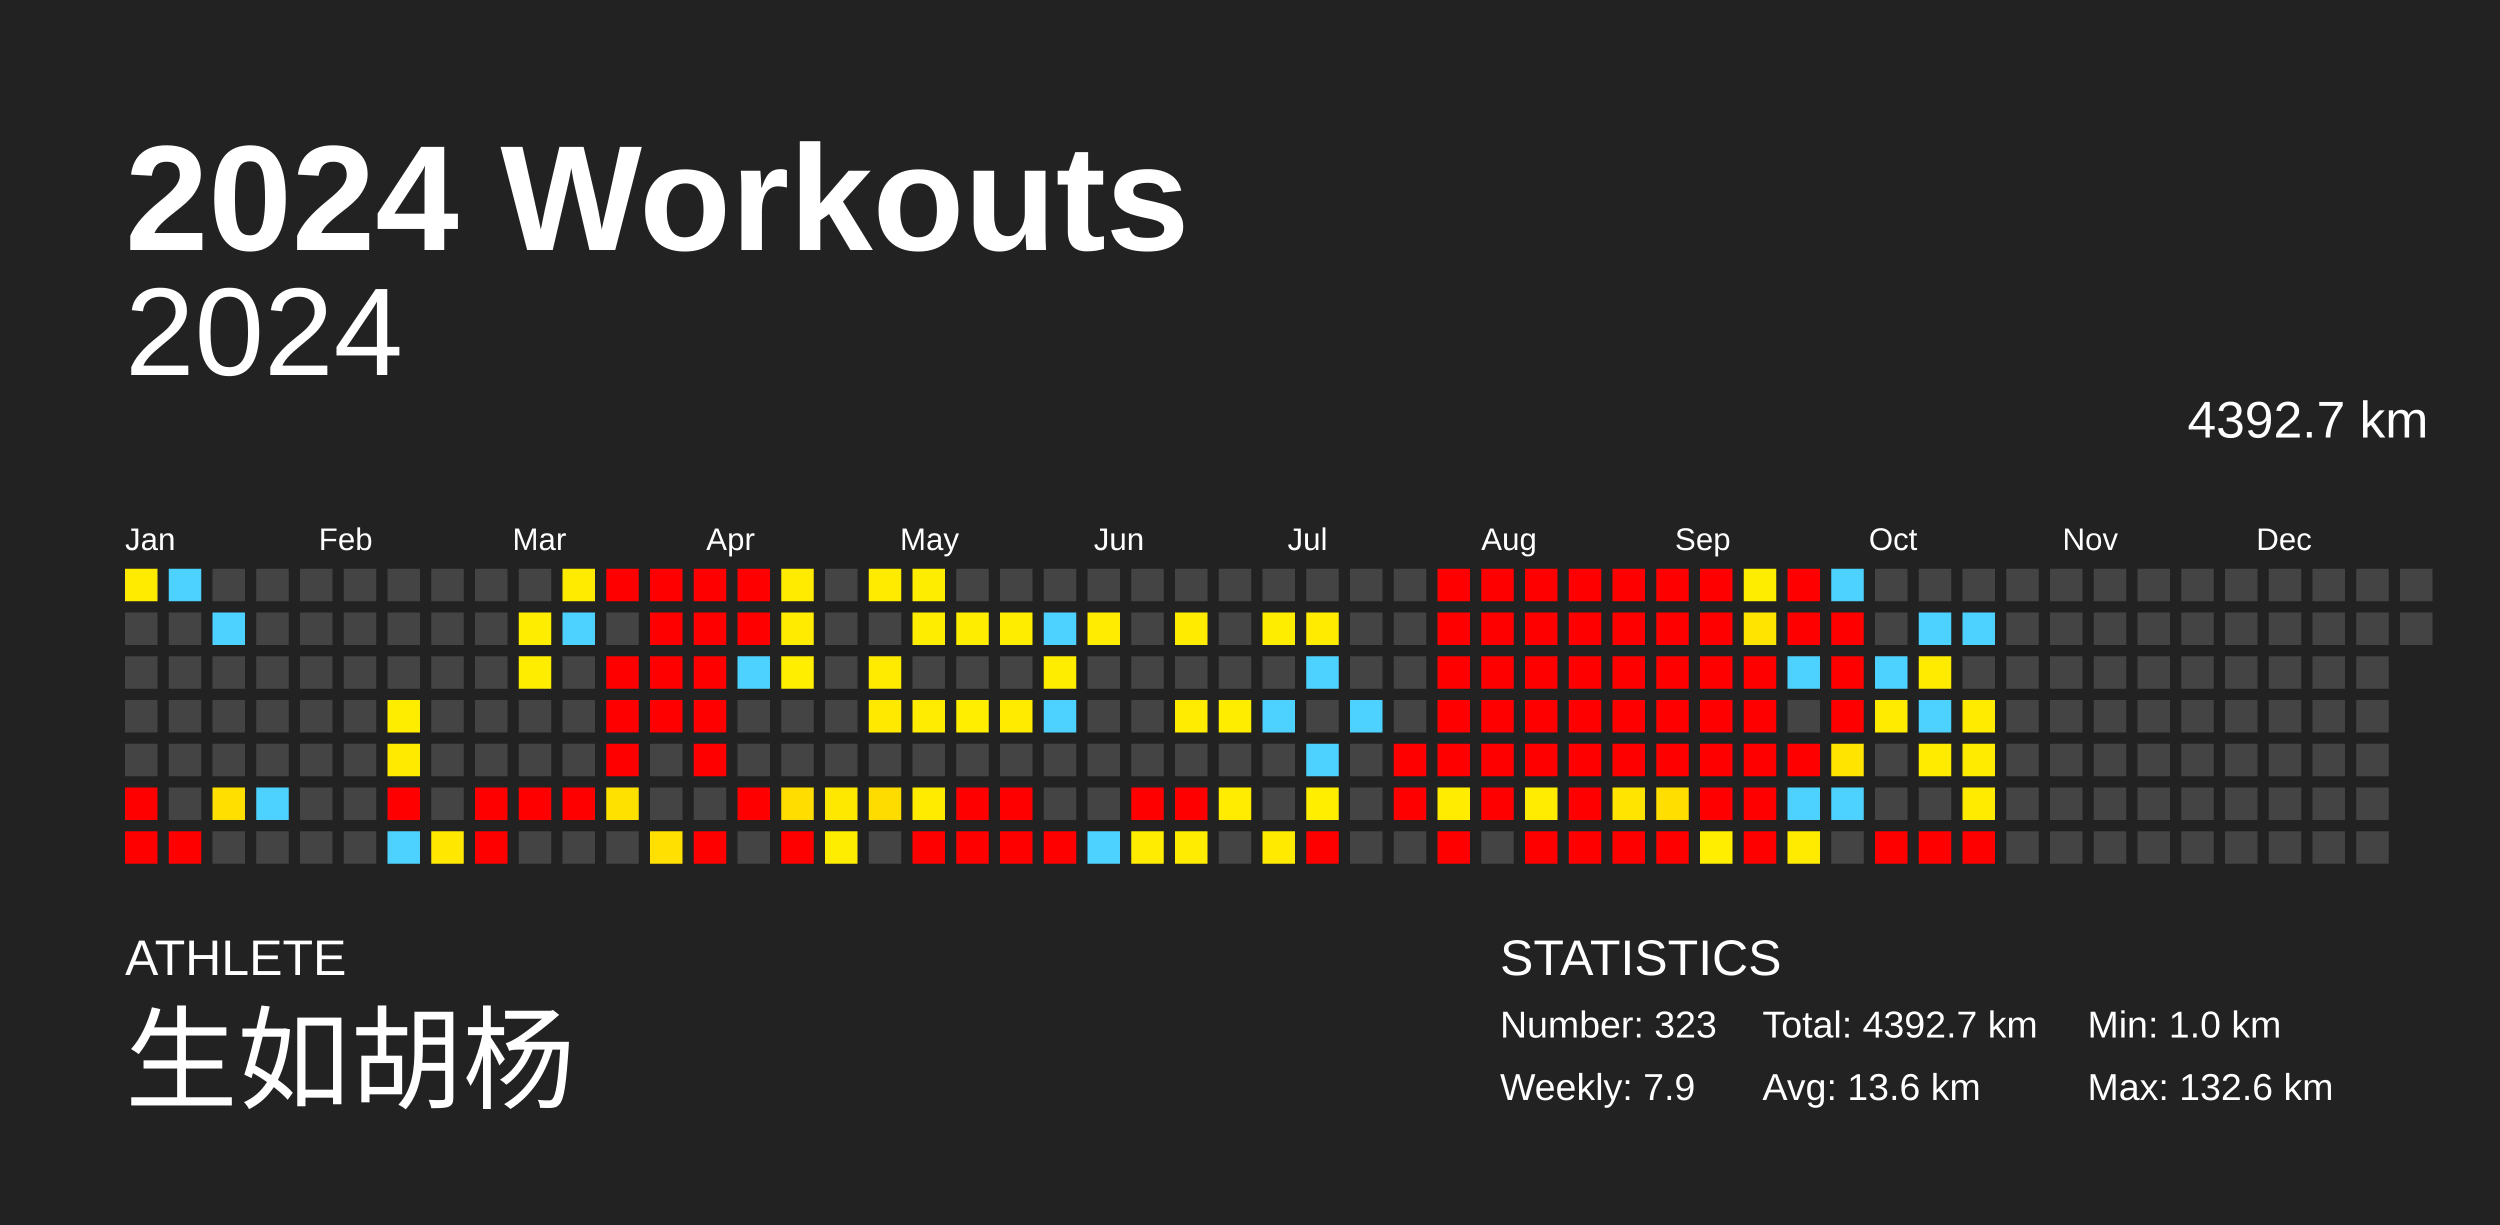
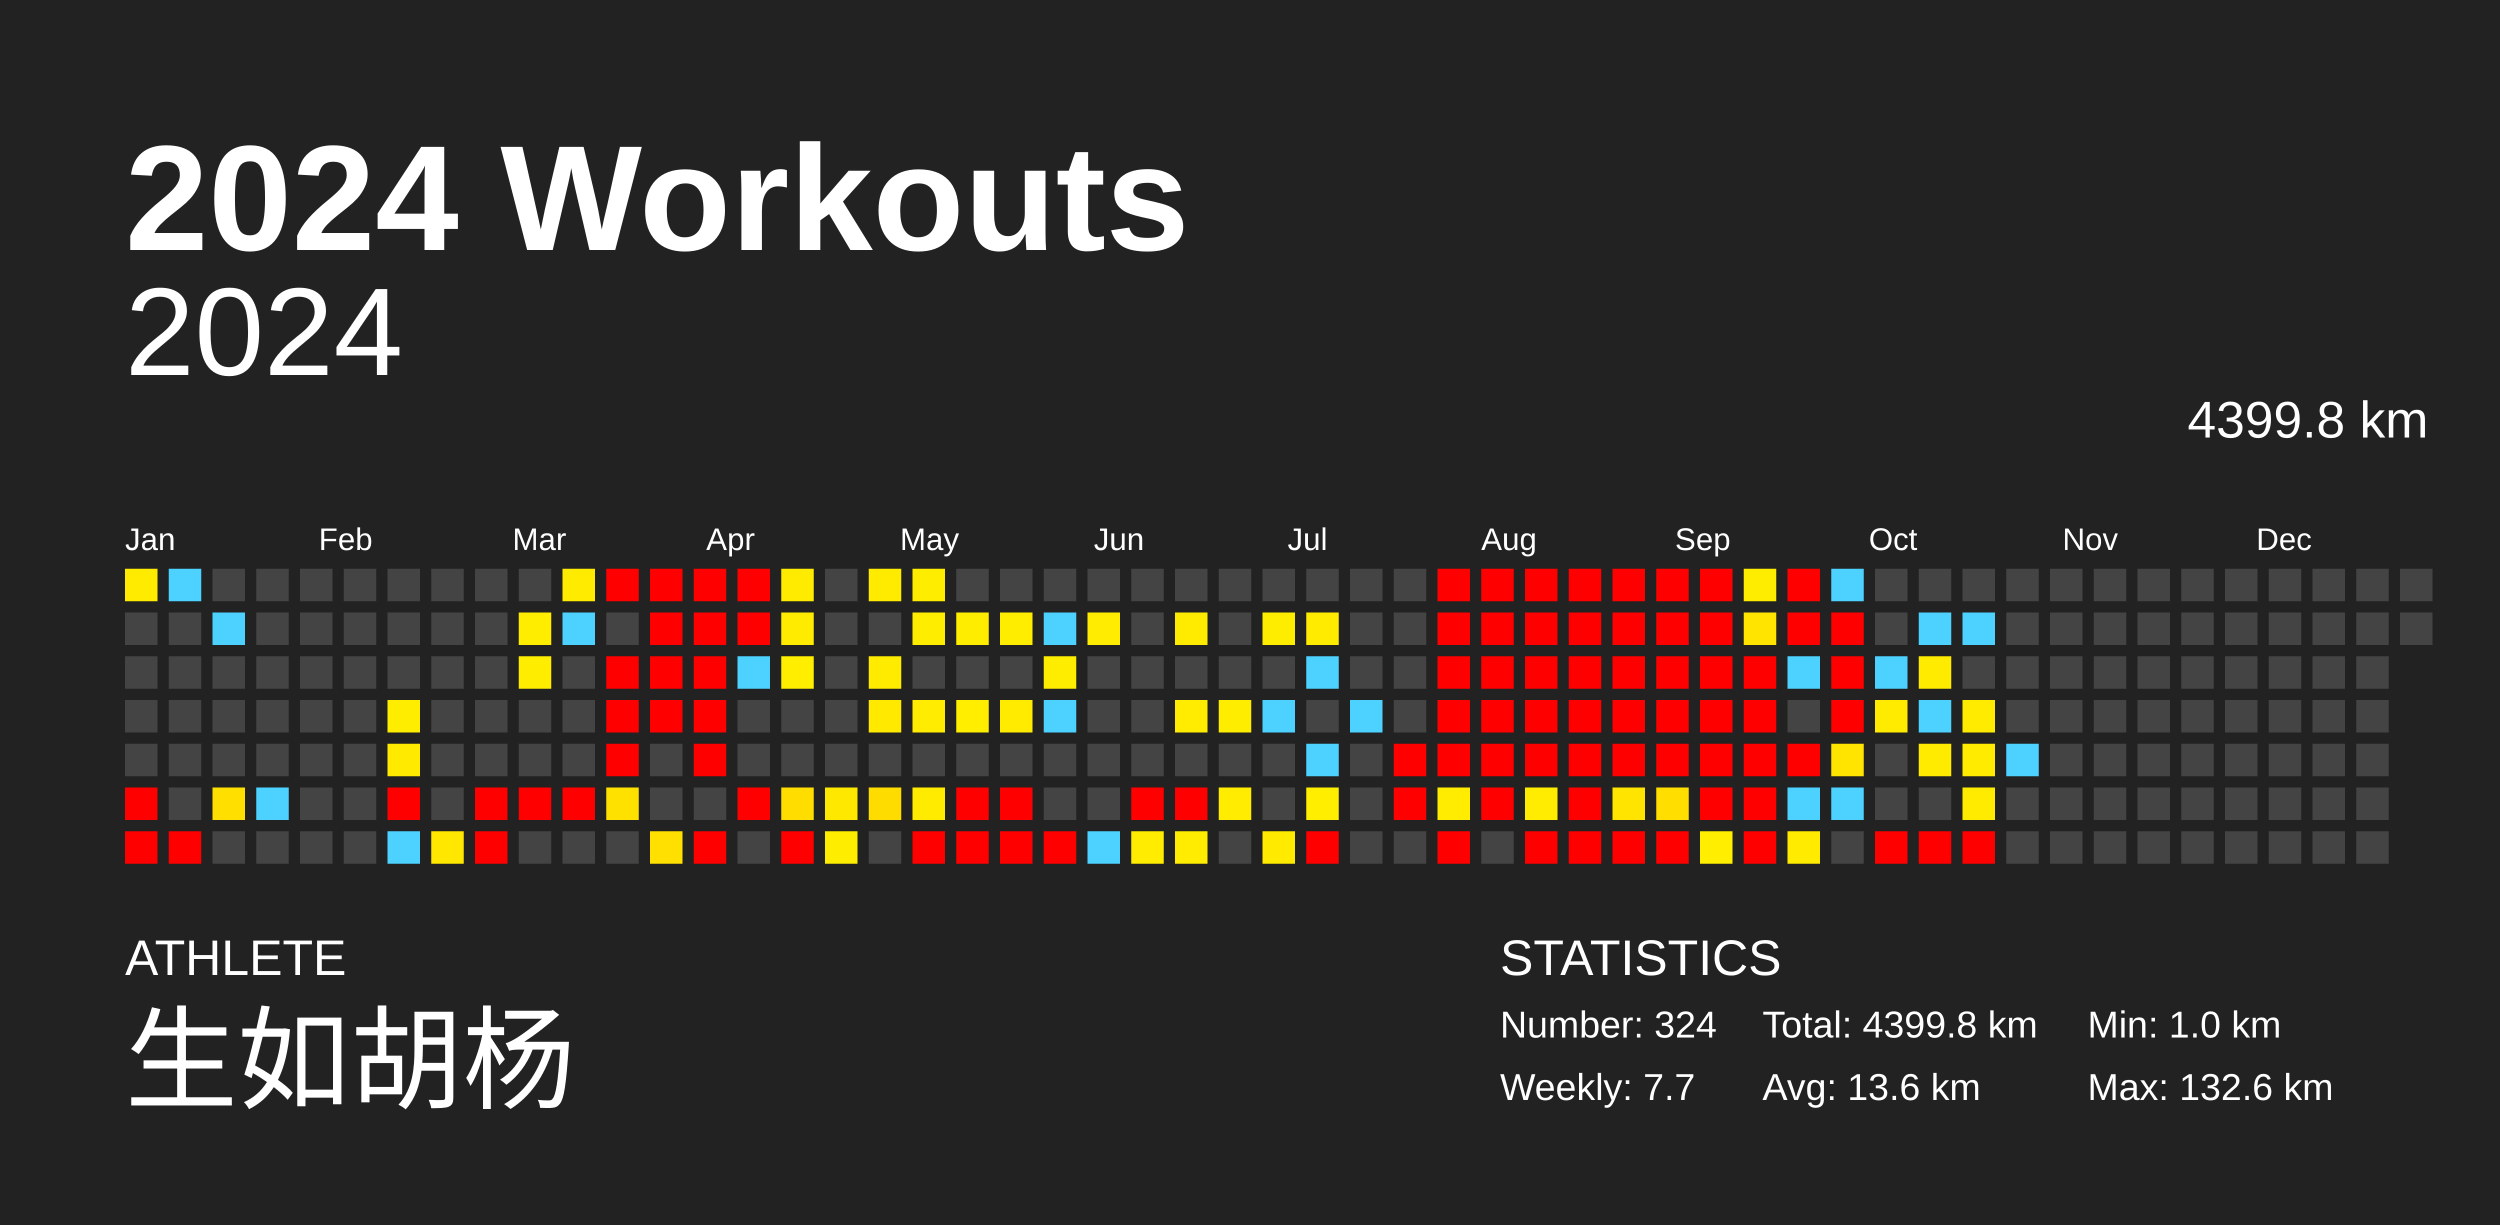
<svg xmlns="http://www.w3.org/2000/svg" baseProfile="full" height="98mm" version="1.1" viewBox="0,0,200,98" width="200mm">
  <defs />
  <rect fill="#222222" height="98" width="200" x="0" y="0" />
  <text fill="#FFFFFF" style="font-size:12px; font-family:Arial; font-weight:bold;" x="10" y="20">2024 Workouts</text>
  <text fill="#FFFFFF" style="font-size:4px; font-family:Arial" x="10" y="78">ATHLETE</text>
  <text fill="#FFFFFF" style="font-size:9px; font-family:Arial" x="10" y="88">生如胡杨</text>
  <text fill="#FFFFFF" style="font-size:4px; font-family:Arial" x="120" y="78">STATISTICS</text>
-   <text fill="#FFFFFF" style="font-size:3px; font-family:Arial" x="120" y="83">Number: 323</text>
-   <text fill="#FFFFFF" style="font-size:3px; font-family:Arial" x="120" y="88">Weekly: 7.9</text>
-   <text fill="#FFFFFF" style="font-size:3px; font-family:Arial" x="141" y="83">Total: 4392.7 km</text>
+   <text fill="#FFFFFF" style="font-size:3px; font-family:Arial" x="120" y="83">Number: 324</text>
+   <text fill="#FFFFFF" style="font-size:3px; font-family:Arial" x="120" y="88">Weekly: 7.7</text>
+   <text fill="#FFFFFF" style="font-size:3px; font-family:Arial" x="141" y="83">Total: 4399.8 km</text>
  <text fill="#FFFFFF" style="font-size:3px; font-family:Arial" x="141" y="88">Avg: 13.6 km</text>
  <text fill="#FFFFFF" style="font-size:3px; font-family:Arial" x="167" y="83">Min: 1.0 km</text>
  <text fill="#FFFFFF" style="font-size:3px; font-family:Arial" x="167" y="88">Max: 132.6 km</text>
  <text alignment-baseline="hanging" fill="#FFFFFF" style="font-size:10.0px; font-family:Arial;" x="10" y="30">2024</text>
-   <text alignment-baseline="hanging" fill="#FFFFFF" style="font-size:4.125px; font-family:Arial;" x="175" y="35">4392.7 km</text>
+   <text alignment-baseline="hanging" fill="#FFFFFF" style="font-size:4.125px; font-family:Arial;" x="175" y="35">4399.8 km</text>
  <text fill="#FFFFFF" style="font-size:2.5px; font-family:Arial" x="10.0" y="44">Jan</text>
  <text fill="#FFFFFF" style="font-size:2.5px; font-family:Arial" x="25.5" y="44">Feb</text>
  <text fill="#FFFFFF" style="font-size:2.5px; font-family:Arial" x="41.0" y="44">Mar</text>
  <text fill="#FFFFFF" style="font-size:2.5px; font-family:Arial" x="56.5" y="44">Apr</text>
  <text fill="#FFFFFF" style="font-size:2.5px; font-family:Arial" x="72.0" y="44">May</text>
  <text fill="#FFFFFF" style="font-size:2.5px; font-family:Arial" x="87.5" y="44">Jun</text>
  <text fill="#FFFFFF" style="font-size:2.5px; font-family:Arial" x="103.0" y="44">Jul</text>
  <text fill="#FFFFFF" style="font-size:2.5px; font-family:Arial" x="118.5" y="44">Aug</text>
  <text fill="#FFFFFF" style="font-size:2.5px; font-family:Arial" x="134.0" y="44">Sep</text>
  <text fill="#FFFFFF" style="font-size:2.5px; font-family:Arial" x="149.5" y="44">Oct</text>
  <text fill="#FFFFFF" style="font-size:2.5px; font-family:Arial" x="165.0" y="44">Nov</text>
  <text fill="#FFFFFF" style="font-size:2.5px; font-family:Arial" x="180.5" y="44">Dec</text>
  <rect fill="#ffeb00" height="2.6" width="2.6" x="10.0" y="45.5" />
  <rect fill="#444444" height="2.6" width="2.6" x="10.0" y="49.0" />
  <rect fill="#444444" height="2.6" width="2.6" x="10.0" y="52.5" />
  <rect fill="#444444" height="2.6" width="2.6" x="10.0" y="56.0" />
  <rect fill="#444444" height="2.6" width="2.6" x="10.0" y="59.5" />
  <rect fill="red" height="2.6" width="2.6" x="10.0" y="63.0" />
  <rect fill="red" height="2.6" width="2.6" x="10.0" y="66.5" />
  <rect fill="#4dd2ff" height="2.6" width="2.6" x="13.5" y="45.5" />
  <rect fill="#444444" height="2.6" width="2.6" x="13.5" y="49.0" />
  <rect fill="#444444" height="2.6" width="2.6" x="13.5" y="52.5" />
  <rect fill="#444444" height="2.6" width="2.6" x="13.5" y="56.0" />
  <rect fill="#444444" height="2.6" width="2.6" x="13.5" y="59.5" />
  <rect fill="#444444" height="2.6" width="2.6" x="13.5" y="63.0" />
  <rect fill="red" height="2.6" width="2.6" x="13.5" y="66.5" />
  <rect fill="#444444" height="2.6" width="2.6" x="17.0" y="45.5" />
  <rect fill="#4dd2ff" height="2.6" width="2.6" x="17.0" y="49.0" />
  <rect fill="#444444" height="2.6" width="2.6" x="17.0" y="52.5" />
  <rect fill="#444444" height="2.6" width="2.6" x="17.0" y="56.0" />
  <rect fill="#444444" height="2.6" width="2.6" x="17.0" y="59.5" />
  <rect fill="#ffdf00" height="2.6" width="2.6" x="17.0" y="63.0" />
  <rect fill="#444444" height="2.6" width="2.6" x="17.0" y="66.5" />
  <rect fill="#444444" height="2.6" width="2.6" x="20.5" y="45.5" />
  <rect fill="#444444" height="2.6" width="2.6" x="20.5" y="49.0" />
  <rect fill="#444444" height="2.6" width="2.6" x="20.5" y="52.5" />
  <rect fill="#444444" height="2.6" width="2.6" x="20.5" y="56.0" />
  <rect fill="#444444" height="2.6" width="2.6" x="20.5" y="59.5" />
  <rect fill="#4dd2ff" height="2.6" width="2.6" x="20.5" y="63.0" />
  <rect fill="#444444" height="2.6" width="2.6" x="20.5" y="66.5" />
  <rect fill="#444444" height="2.6" width="2.6" x="24.0" y="45.5" />
  <rect fill="#444444" height="2.6" width="2.6" x="24.0" y="49.0" />
  <rect fill="#444444" height="2.6" width="2.6" x="24.0" y="52.5" />
  <rect fill="#444444" height="2.6" width="2.6" x="24.0" y="56.0" />
  <rect fill="#444444" height="2.6" width="2.6" x="24.0" y="59.5" />
  <rect fill="#444444" height="2.6" width="2.6" x="24.0" y="63.0" />
  <rect fill="#444444" height="2.6" width="2.6" x="24.0" y="66.5" />
  <rect fill="#444444" height="2.6" width="2.6" x="27.5" y="45.5" />
  <rect fill="#444444" height="2.6" width="2.6" x="27.5" y="49.0" />
  <rect fill="#444444" height="2.6" width="2.6" x="27.5" y="52.5" />
  <rect fill="#444444" height="2.6" width="2.6" x="27.5" y="56.0" />
  <rect fill="#444444" height="2.6" width="2.6" x="27.5" y="59.5" />
  <rect fill="#444444" height="2.6" width="2.6" x="27.5" y="63.0" />
  <rect fill="#444444" height="2.6" width="2.6" x="27.5" y="66.5" />
  <rect fill="#444444" height="2.6" width="2.6" x="31.0" y="45.5" />
  <rect fill="#444444" height="2.6" width="2.6" x="31.0" y="49.0" />
  <rect fill="#444444" height="2.6" width="2.6" x="31.0" y="52.5" />
  <rect fill="#ffed00" height="2.6" width="2.6" x="31.0" y="56.0" />
  <rect fill="#ffea00" height="2.6" width="2.6" x="31.0" y="59.5" />
  <rect fill="red" height="2.6" width="2.6" x="31.0" y="63.0" />
  <rect fill="#4dd2ff" height="2.6" width="2.6" x="31.0" y="66.5" />
  <rect fill="#444444" height="2.6" width="2.6" x="34.5" y="45.5" />
  <rect fill="#444444" height="2.6" width="2.6" x="34.5" y="49.0" />
  <rect fill="#444444" height="2.6" width="2.6" x="34.5" y="52.5" />
  <rect fill="#444444" height="2.6" width="2.6" x="34.5" y="56.0" />
  <rect fill="#444444" height="2.6" width="2.6" x="34.5" y="59.5" />
  <rect fill="#444444" height="2.6" width="2.6" x="34.5" y="63.0" />
  <rect fill="#ffe700" height="2.6" width="2.6" x="34.5" y="66.5" />
  <rect fill="#444444" height="2.6" width="2.6" x="38.0" y="45.5" />
  <rect fill="#444444" height="2.6" width="2.6" x="38.0" y="49.0" />
  <rect fill="#444444" height="2.6" width="2.6" x="38.0" y="52.5" />
  <rect fill="#444444" height="2.6" width="2.6" x="38.0" y="56.0" />
  <rect fill="#444444" height="2.6" width="2.6" x="38.0" y="59.5" />
  <rect fill="red" height="2.6" width="2.6" x="38.0" y="63.0" />
  <rect fill="red" height="2.6" width="2.6" x="38.0" y="66.5" />
  <rect fill="#444444" height="2.6" width="2.6" x="41.5" y="45.5" />
  <rect fill="#ffed00" height="2.6" width="2.6" x="41.5" y="49.0" />
  <rect fill="#ffed00" height="2.6" width="2.6" x="41.5" y="52.5" />
  <rect fill="#444444" height="2.6" width="2.6" x="41.5" y="56.0" />
  <rect fill="#444444" height="2.6" width="2.6" x="41.5" y="59.5" />
  <rect fill="red" height="2.6" width="2.6" x="41.5" y="63.0" />
  <rect fill="#444444" height="2.6" width="2.6" x="41.5" y="66.5" />
  <rect fill="#ffeb00" height="2.6" width="2.6" x="45.0" y="45.5" />
  <rect fill="#4dd2ff" height="2.6" width="2.6" x="45.0" y="49.0" />
  <rect fill="#444444" height="2.6" width="2.6" x="45.0" y="52.5" />
  <rect fill="#444444" height="2.6" width="2.6" x="45.0" y="56.0" />
  <rect fill="#444444" height="2.6" width="2.6" x="45.0" y="59.5" />
  <rect fill="red" height="2.6" width="2.6" x="45.0" y="63.0" />
  <rect fill="#444444" height="2.6" width="2.6" x="45.0" y="66.5" />
  <rect fill="red" height="2.6" width="2.6" x="48.5" y="45.5" />
  <rect fill="#444444" height="2.6" width="2.6" x="48.5" y="49.0" />
  <rect fill="red" height="2.6" width="2.6" x="48.5" y="52.5" />
  <rect fill="red" height="2.6" width="2.6" x="48.5" y="56.0" />
  <rect fill="red" height="2.6" width="2.6" x="48.5" y="59.5" />
  <rect fill="#ffe100" height="2.6" width="2.6" x="48.5" y="63.0" />
  <rect fill="#444444" height="2.6" width="2.6" x="48.5" y="66.5" />
  <rect fill="red" height="2.6" width="2.6" x="52.0" y="45.5" />
  <rect fill="red" height="2.6" width="2.6" x="52.0" y="49.0" />
  <rect fill="red" height="2.6" width="2.6" x="52.0" y="52.5" />
  <rect fill="red" height="2.6" width="2.6" x="52.0" y="56.0" />
  <rect fill="#444444" height="2.6" width="2.6" x="52.0" y="59.5" />
  <rect fill="#444444" height="2.6" width="2.6" x="52.0" y="63.0" />
  <rect fill="#ffe000" height="2.6" width="2.6" x="52.0" y="66.5" />
  <rect fill="red" height="2.6" width="2.6" x="55.5" y="45.5" />
  <rect fill="red" height="2.6" width="2.6" x="55.5" y="49.0" />
  <rect fill="red" height="2.6" width="2.6" x="55.5" y="52.5" />
  <rect fill="red" height="2.6" width="2.6" x="55.5" y="56.0" />
  <rect fill="red" height="2.6" width="2.6" x="55.5" y="59.5" />
  <rect fill="#444444" height="2.6" width="2.6" x="55.5" y="63.0" />
  <rect fill="red" height="2.6" width="2.6" x="55.5" y="66.5" />
  <rect fill="red" height="2.6" width="2.6" x="59.0" y="45.5" />
  <rect fill="red" height="2.6" width="2.6" x="59.0" y="49.0" />
  <rect fill="#4dd2ff" height="2.6" width="2.6" x="59.0" y="52.5" />
  <rect fill="#444444" height="2.6" width="2.6" x="59.0" y="56.0" />
  <rect fill="#444444" height="2.6" width="2.6" x="59.0" y="59.5" />
  <rect fill="red" height="2.6" width="2.6" x="59.0" y="63.0" />
  <rect fill="#444444" height="2.6" width="2.6" x="59.0" y="66.5" />
  <rect fill="#ffeb00" height="2.6" width="2.6" x="62.5" y="45.5" />
  <rect fill="#ffeb00" height="2.6" width="2.6" x="62.5" y="49.0" />
  <rect fill="#ffee00" height="2.6" width="2.6" x="62.5" y="52.5" />
  <rect fill="#444444" height="2.6" width="2.6" x="62.5" y="56.0" />
  <rect fill="#444444" height="2.6" width="2.6" x="62.5" y="59.5" />
  <rect fill="#ffdd00" height="2.6" width="2.6" x="62.5" y="63.0" />
  <rect fill="red" height="2.6" width="2.6" x="62.5" y="66.5" />
  <rect fill="#444444" height="2.6" width="2.6" x="66.0" y="45.5" />
  <rect fill="#444444" height="2.6" width="2.6" x="66.0" y="49.0" />
  <rect fill="#444444" height="2.6" width="2.6" x="66.0" y="52.5" />
  <rect fill="#444444" height="2.6" width="2.6" x="66.0" y="56.0" />
  <rect fill="#444444" height="2.6" width="2.6" x="66.0" y="59.5" />
  <rect fill="#ffe800" height="2.6" width="2.6" x="66.0" y="63.0" />
  <rect fill="#ffed00" height="2.6" width="2.6" x="66.0" y="66.5" />
  <rect fill="#ffeb00" height="2.6" width="2.6" x="69.5" y="45.5" />
  <rect fill="#444444" height="2.6" width="2.6" x="69.5" y="49.0" />
  <rect fill="#ffeb00" height="2.6" width="2.6" x="69.5" y="52.5" />
  <rect fill="#ffe900" height="2.6" width="2.6" x="69.5" y="56.0" />
  <rect fill="#444444" height="2.6" width="2.6" x="69.5" y="59.5" />
  <rect fill="#ffdc00" height="2.6" width="2.6" x="69.5" y="63.0" />
  <rect fill="#444444" height="2.6" width="2.6" x="69.5" y="66.5" />
  <rect fill="#ffed00" height="2.6" width="2.6" x="73.0" y="45.5" />
  <rect fill="#ffed00" height="2.6" width="2.6" x="73.0" y="49.0" />
  <rect fill="#444444" height="2.6" width="2.6" x="73.0" y="52.5" />
  <rect fill="#ffec00" height="2.6" width="2.6" x="73.0" y="56.0" />
  <rect fill="#444444" height="2.6" width="2.6" x="73.0" y="59.5" />
  <rect fill="#ffeb00" height="2.6" width="2.6" x="73.0" y="63.0" />
  <rect fill="red" height="2.6" width="2.6" x="73.0" y="66.5" />
  <rect fill="#444444" height="2.6" width="2.6" x="76.5" y="45.5" />
  <rect fill="#ffed00" height="2.6" width="2.6" x="76.5" y="49.0" />
  <rect fill="#444444" height="2.6" width="2.6" x="76.5" y="52.5" />
  <rect fill="#ffee00" height="2.6" width="2.6" x="76.5" y="56.0" />
  <rect fill="#444444" height="2.6" width="2.6" x="76.5" y="59.5" />
  <rect fill="red" height="2.6" width="2.6" x="76.5" y="63.0" />
  <rect fill="red" height="2.6" width="2.6" x="76.5" y="66.5" />
  <rect fill="#444444" height="2.6" width="2.6" x="80.0" y="45.5" />
  <rect fill="#ffed00" height="2.6" width="2.6" x="80.0" y="49.0" />
  <rect fill="#444444" height="2.6" width="2.6" x="80.0" y="52.5" />
  <rect fill="#ffeb00" height="2.6" width="2.6" x="80.0" y="56.0" />
  <rect fill="#444444" height="2.6" width="2.6" x="80.0" y="59.5" />
  <rect fill="red" height="2.6" width="2.6" x="80.0" y="63.0" />
  <rect fill="red" height="2.6" width="2.6" x="80.0" y="66.5" />
  <rect fill="#444444" height="2.6" width="2.6" x="83.5" y="45.5" />
  <rect fill="#4dd2ff" height="2.6" width="2.6" x="83.5" y="49.0" />
  <rect fill="#ffed00" height="2.6" width="2.6" x="83.5" y="52.5" />
  <rect fill="#4dd2ff" height="2.6" width="2.6" x="83.5" y="56.0" />
  <rect fill="#444444" height="2.6" width="2.6" x="83.5" y="59.5" />
  <rect fill="#444444" height="2.6" width="2.6" x="83.5" y="63.0" />
  <rect fill="red" height="2.6" width="2.6" x="83.5" y="66.5" />
  <rect fill="#444444" height="2.6" width="2.6" x="87.0" y="45.5" />
  <rect fill="#ffec00" height="2.6" width="2.6" x="87.0" y="49.0" />
  <rect fill="#444444" height="2.6" width="2.6" x="87.0" y="52.5" />
  <rect fill="#444444" height="2.6" width="2.6" x="87.0" y="56.0" />
  <rect fill="#444444" height="2.6" width="2.6" x="87.0" y="59.5" />
  <rect fill="#444444" height="2.6" width="2.6" x="87.0" y="63.0" />
  <rect fill="#4dd2ff" height="2.6" width="2.6" x="87.0" y="66.5" />
  <rect fill="#444444" height="2.6" width="2.6" x="90.5" y="45.5" />
  <rect fill="#444444" height="2.6" width="2.6" x="90.5" y="49.0" />
  <rect fill="#444444" height="2.6" width="2.6" x="90.5" y="52.5" />
  <rect fill="#444444" height="2.6" width="2.6" x="90.5" y="56.0" />
  <rect fill="#444444" height="2.6" width="2.6" x="90.5" y="59.5" />
  <rect fill="red" height="2.6" width="2.6" x="90.5" y="63.0" />
  <rect fill="#ffec00" height="2.6" width="2.6" x="90.5" y="66.5" />
  <rect fill="#444444" height="2.6" width="2.6" x="94.0" y="45.5" />
  <rect fill="#ffeb00" height="2.6" width="2.6" x="94.0" y="49.0" />
  <rect fill="#444444" height="2.6" width="2.6" x="94.0" y="52.5" />
  <rect fill="#ffec00" height="2.6" width="2.6" x="94.0" y="56.0" />
  <rect fill="#444444" height="2.6" width="2.6" x="94.0" y="59.5" />
  <rect fill="red" height="2.6" width="2.6" x="94.0" y="63.0" />
  <rect fill="#ffec00" height="2.6" width="2.6" x="94.0" y="66.5" />
  <rect fill="#444444" height="2.6" width="2.6" x="97.5" y="45.5" />
  <rect fill="#444444" height="2.6" width="2.6" x="97.5" y="49.0" />
  <rect fill="#444444" height="2.6" width="2.6" x="97.5" y="52.5" />
  <rect fill="#ffed00" height="2.6" width="2.6" x="97.5" y="56.0" />
  <rect fill="#444444" height="2.6" width="2.6" x="97.5" y="59.5" />
  <rect fill="#ffec00" height="2.6" width="2.6" x="97.5" y="63.0" />
  <rect fill="#444444" height="2.6" width="2.6" x="97.5" y="66.5" />
  <rect fill="#444444" height="2.6" width="2.6" x="101.0" y="45.5" />
  <rect fill="#ffed00" height="2.6" width="2.6" x="101.0" y="49.0" />
  <rect fill="#444444" height="2.6" width="2.6" x="101.0" y="52.5" />
  <rect fill="#4dd2ff" height="2.6" width="2.6" x="101.0" y="56.0" />
  <rect fill="#444444" height="2.6" width="2.6" x="101.0" y="59.5" />
  <rect fill="#444444" height="2.6" width="2.6" x="101.0" y="63.0" />
  <rect fill="#ffea00" height="2.6" width="2.6" x="101.0" y="66.5" />
  <rect fill="#444444" height="2.6" width="2.6" x="104.5" y="45.5" />
  <rect fill="#ffeb00" height="2.6" width="2.6" x="104.5" y="49.0" />
  <rect fill="#4dd2ff" height="2.6" width="2.6" x="104.5" y="52.5" />
  <rect fill="#444444" height="2.6" width="2.6" x="104.5" y="56.0" />
  <rect fill="#4dd2ff" height="2.6" width="2.6" x="104.5" y="59.5" />
  <rect fill="#ffee00" height="2.6" width="2.6" x="104.5" y="63.0" />
  <rect fill="red" height="2.6" width="2.6" x="104.5" y="66.5" />
  <rect fill="#444444" height="2.6" width="2.6" x="108.0" y="45.5" />
  <rect fill="#444444" height="2.6" width="2.6" x="108.0" y="49.0" />
  <rect fill="#444444" height="2.6" width="2.6" x="108.0" y="52.5" />
  <rect fill="#4dd2ff" height="2.6" width="2.6" x="108.0" y="56.0" />
  <rect fill="#444444" height="2.6" width="2.6" x="108.0" y="59.5" />
  <rect fill="#444444" height="2.6" width="2.6" x="108.0" y="63.0" />
  <rect fill="#444444" height="2.6" width="2.6" x="108.0" y="66.5" />
  <rect fill="#444444" height="2.6" width="2.6" x="111.5" y="45.5" />
  <rect fill="#444444" height="2.6" width="2.6" x="111.5" y="49.0" />
  <rect fill="#444444" height="2.6" width="2.6" x="111.5" y="52.5" />
  <rect fill="#444444" height="2.6" width="2.6" x="111.5" y="56.0" />
  <rect fill="red" height="2.6" width="2.6" x="111.5" y="59.5" />
  <rect fill="red" height="2.6" width="2.6" x="111.5" y="63.0" />
  <rect fill="#444444" height="2.6" width="2.6" x="111.5" y="66.5" />
  <rect fill="red" height="2.6" width="2.6" x="115.0" y="45.5" />
  <rect fill="red" height="2.6" width="2.6" x="115.0" y="49.0" />
  <rect fill="red" height="2.6" width="2.6" x="115.0" y="52.5" />
  <rect fill="red" height="2.6" width="2.6" x="115.0" y="56.0" />
  <rect fill="red" height="2.6" width="2.6" x="115.0" y="59.5" />
  <rect fill="#ffec00" height="2.6" width="2.6" x="115.0" y="63.0" />
  <rect fill="red" height="2.6" width="2.6" x="115.0" y="66.5" />
  <rect fill="red" height="2.6" width="2.6" x="118.5" y="45.5" />
  <rect fill="red" height="2.6" width="2.6" x="118.5" y="49.0" />
  <rect fill="red" height="2.6" width="2.6" x="118.5" y="52.5" />
  <rect fill="red" height="2.6" width="2.6" x="118.5" y="56.0" />
  <rect fill="red" height="2.6" width="2.6" x="118.5" y="59.5" />
  <rect fill="red" height="2.6" width="2.6" x="118.5" y="63.0" />
  <rect fill="#444444" height="2.6" width="2.6" x="118.5" y="66.5" />
  <rect fill="red" height="2.6" width="2.6" x="122.0" y="45.5" />
  <rect fill="red" height="2.6" width="2.6" x="122.0" y="49.0" />
  <rect fill="red" height="2.6" width="2.6" x="122.0" y="52.5" />
  <rect fill="red" height="2.6" width="2.6" x="122.0" y="56.0" />
  <rect fill="red" height="2.6" width="2.6" x="122.0" y="59.5" />
  <rect fill="#ffec00" height="2.6" width="2.6" x="122.0" y="63.0" />
  <rect fill="red" height="2.6" width="2.6" x="122.0" y="66.5" />
  <rect fill="red" height="2.6" width="2.6" x="125.5" y="45.5" />
  <rect fill="red" height="2.6" width="2.6" x="125.5" y="49.0" />
  <rect fill="red" height="2.6" width="2.6" x="125.5" y="52.5" />
  <rect fill="red" height="2.6" width="2.6" x="125.5" y="56.0" />
  <rect fill="red" height="2.6" width="2.6" x="125.5" y="59.5" />
  <rect fill="red" height="2.6" width="2.6" x="125.5" y="63.0" />
  <rect fill="red" height="2.6" width="2.6" x="125.5" y="66.5" />
  <rect fill="red" height="2.6" width="2.6" x="129.0" y="45.5" />
  <rect fill="red" height="2.6" width="2.6" x="129.0" y="49.0" />
  <rect fill="red" height="2.6" width="2.6" x="129.0" y="52.5" />
  <rect fill="red" height="2.6" width="2.6" x="129.0" y="56.0" />
  <rect fill="red" height="2.6" width="2.6" x="129.0" y="59.5" />
  <rect fill="#ffe400" height="2.6" width="2.6" x="129.0" y="63.0" />
  <rect fill="red" height="2.6" width="2.6" x="129.0" y="66.5" />
  <rect fill="red" height="2.6" width="2.6" x="132.5" y="45.5" />
  <rect fill="red" height="2.6" width="2.6" x="132.5" y="49.0" />
  <rect fill="red" height="2.6" width="2.6" x="132.5" y="52.5" />
  <rect fill="red" height="2.6" width="2.6" x="132.5" y="56.0" />
  <rect fill="red" height="2.6" width="2.6" x="132.5" y="59.5" />
  <rect fill="#ffde00" height="2.6" width="2.6" x="132.5" y="63.0" />
  <rect fill="red" height="2.6" width="2.6" x="132.5" y="66.5" />
  <rect fill="red" height="2.6" width="2.6" x="136.0" y="45.5" />
  <rect fill="red" height="2.6" width="2.6" x="136.0" y="49.0" />
  <rect fill="red" height="2.6" width="2.6" x="136.0" y="52.5" />
  <rect fill="red" height="2.6" width="2.6" x="136.0" y="56.0" />
  <rect fill="red" height="2.6" width="2.6" x="136.0" y="59.5" />
  <rect fill="red" height="2.6" width="2.6" x="136.0" y="63.0" />
  <rect fill="#ffee00" height="2.6" width="2.6" x="136.0" y="66.5" />
  <rect fill="#ffed00" height="2.6" width="2.6" x="139.5" y="45.5" />
  <rect fill="#ffe400" height="2.6" width="2.6" x="139.5" y="49.0" />
  <rect fill="red" height="2.6" width="2.6" x="139.5" y="52.5" />
  <rect fill="red" height="2.6" width="2.6" x="139.5" y="56.0" />
  <rect fill="red" height="2.6" width="2.6" x="139.5" y="59.5" />
  <rect fill="red" height="2.6" width="2.6" x="139.5" y="63.0" />
  <rect fill="red" height="2.6" width="2.6" x="139.5" y="66.5" />
  <rect fill="red" height="2.6" width="2.6" x="143.0" y="45.5" />
  <rect fill="red" height="2.6" width="2.6" x="143.0" y="49.0" />
  <rect fill="#4dd2ff" height="2.6" width="2.6" x="143.0" y="52.5" />
  <rect fill="#444444" height="2.6" width="2.6" x="143.0" y="56.0" />
  <rect fill="red" height="2.6" width="2.6" x="143.0" y="59.5" />
  <rect fill="#4dd2ff" height="2.6" width="2.6" x="143.0" y="63.0" />
  <rect fill="#ffeb00" height="2.6" width="2.6" x="143.0" y="66.5" />
  <rect fill="#4dd2ff" height="2.6" width="2.6" x="146.5" y="45.5" />
  <rect fill="red" height="2.6" width="2.6" x="146.5" y="49.0" />
  <rect fill="red" height="2.6" width="2.6" x="146.5" y="52.5" />
  <rect fill="red" height="2.6" width="2.6" x="146.5" y="56.0" />
  <rect fill="#ffe400" height="2.6" width="2.6" x="146.5" y="59.5" />
  <rect fill="#4dd2ff" height="2.6" width="2.6" x="146.5" y="63.0" />
  <rect fill="#444444" height="2.6" width="2.6" x="146.5" y="66.5" />
  <rect fill="#444444" height="2.6" width="2.6" x="150.0" y="45.5" />
  <rect fill="#444444" height="2.6" width="2.6" x="150.0" y="49.0" />
  <rect fill="#4dd2ff" height="2.6" width="2.6" x="150.0" y="52.5" />
  <rect fill="#ffeb00" height="2.6" width="2.6" x="150.0" y="56.0" />
  <rect fill="#444444" height="2.6" width="2.6" x="150.0" y="59.5" />
  <rect fill="#444444" height="2.6" width="2.6" x="150.0" y="63.0" />
  <rect fill="red" height="2.6" width="2.6" x="150.0" y="66.5" />
  <rect fill="#444444" height="2.6" width="2.6" x="153.5" y="45.5" />
  <rect fill="#4dd2ff" height="2.6" width="2.6" x="153.5" y="49.0" />
  <rect fill="#ffeb00" height="2.6" width="2.6" x="153.5" y="52.5" />
  <rect fill="#4dd2ff" height="2.6" width="2.6" x="153.5" y="56.0" />
  <rect fill="#ffeb00" height="2.6" width="2.6" x="153.5" y="59.5" />
  <rect fill="#444444" height="2.6" width="2.6" x="153.5" y="63.0" />
  <rect fill="red" height="2.6" width="2.6" x="153.5" y="66.5" />
  <rect fill="#444444" height="2.6" width="2.6" x="157.0" y="45.5" />
  <rect fill="#4dd2ff" height="2.6" width="2.6" x="157.0" y="49.0" />
  <rect fill="#444444" height="2.6" width="2.6" x="157.0" y="52.5" />
  <rect fill="#ffeb00" height="2.6" width="2.6" x="157.0" y="56.0" />
  <rect fill="#ffeb00" height="2.6" width="2.6" x="157.0" y="59.5" />
  <rect fill="#ffeb00" height="2.6" width="2.6" x="157.0" y="63.0" />
  <rect fill="red" height="2.6" width="2.6" x="157.0" y="66.5" />
  <rect fill="#444444" height="2.6" width="2.6" x="160.5" y="45.5" />
  <rect fill="#444444" height="2.6" width="2.6" x="160.5" y="49.0" />
  <rect fill="#444444" height="2.6" width="2.6" x="160.5" y="52.5" />
  <rect fill="#444444" height="2.6" width="2.6" x="160.5" y="56.0" />
-   <rect fill="#444444" height="2.6" width="2.6" x="160.5" y="59.5" />
+   <rect fill="#4dd2ff" height="2.6" width="2.6" x="160.5" y="59.5" />
  <rect fill="#444444" height="2.6" width="2.6" x="160.5" y="63.0" />
  <rect fill="#444444" height="2.6" width="2.6" x="160.5" y="66.5" />
  <rect fill="#444444" height="2.6" width="2.6" x="164.0" y="45.5" />
  <rect fill="#444444" height="2.6" width="2.6" x="164.0" y="49.0" />
  <rect fill="#444444" height="2.6" width="2.6" x="164.0" y="52.5" />
  <rect fill="#444444" height="2.6" width="2.6" x="164.0" y="56.0" />
  <rect fill="#444444" height="2.6" width="2.6" x="164.0" y="59.5" />
  <rect fill="#444444" height="2.6" width="2.6" x="164.0" y="63.0" />
  <rect fill="#444444" height="2.6" width="2.6" x="164.0" y="66.5" />
  <rect fill="#444444" height="2.6" width="2.6" x="167.5" y="45.5" />
  <rect fill="#444444" height="2.6" width="2.6" x="167.5" y="49.0" />
  <rect fill="#444444" height="2.6" width="2.6" x="167.5" y="52.5" />
  <rect fill="#444444" height="2.6" width="2.6" x="167.5" y="56.0" />
  <rect fill="#444444" height="2.6" width="2.6" x="167.5" y="59.5" />
  <rect fill="#444444" height="2.6" width="2.6" x="167.5" y="63.0" />
  <rect fill="#444444" height="2.6" width="2.6" x="167.5" y="66.5" />
  <rect fill="#444444" height="2.6" width="2.6" x="171.0" y="45.5" />
  <rect fill="#444444" height="2.6" width="2.6" x="171.0" y="49.0" />
  <rect fill="#444444" height="2.6" width="2.6" x="171.0" y="52.5" />
  <rect fill="#444444" height="2.6" width="2.6" x="171.0" y="56.0" />
  <rect fill="#444444" height="2.6" width="2.6" x="171.0" y="59.5" />
  <rect fill="#444444" height="2.6" width="2.6" x="171.0" y="63.0" />
  <rect fill="#444444" height="2.6" width="2.6" x="171.0" y="66.5" />
  <rect fill="#444444" height="2.6" width="2.6" x="174.5" y="45.5" />
  <rect fill="#444444" height="2.6" width="2.6" x="174.5" y="49.0" />
  <rect fill="#444444" height="2.6" width="2.6" x="174.5" y="52.5" />
  <rect fill="#444444" height="2.6" width="2.6" x="174.5" y="56.0" />
  <rect fill="#444444" height="2.6" width="2.6" x="174.5" y="59.5" />
  <rect fill="#444444" height="2.6" width="2.6" x="174.5" y="63.0" />
  <rect fill="#444444" height="2.6" width="2.6" x="174.5" y="66.5" />
  <rect fill="#444444" height="2.6" width="2.6" x="178.0" y="45.5" />
  <rect fill="#444444" height="2.6" width="2.6" x="178.0" y="49.0" />
  <rect fill="#444444" height="2.6" width="2.6" x="178.0" y="52.5" />
  <rect fill="#444444" height="2.6" width="2.6" x="178.0" y="56.0" />
  <rect fill="#444444" height="2.6" width="2.6" x="178.0" y="59.5" />
  <rect fill="#444444" height="2.6" width="2.6" x="178.0" y="63.0" />
  <rect fill="#444444" height="2.6" width="2.6" x="178.0" y="66.5" />
  <rect fill="#444444" height="2.6" width="2.6" x="181.5" y="45.5" />
  <rect fill="#444444" height="2.6" width="2.6" x="181.5" y="49.0" />
  <rect fill="#444444" height="2.6" width="2.6" x="181.5" y="52.5" />
  <rect fill="#444444" height="2.6" width="2.6" x="181.5" y="56.0" />
  <rect fill="#444444" height="2.6" width="2.6" x="181.5" y="59.5" />
  <rect fill="#444444" height="2.6" width="2.6" x="181.5" y="63.0" />
  <rect fill="#444444" height="2.6" width="2.6" x="181.5" y="66.5" />
  <rect fill="#444444" height="2.6" width="2.6" x="185.0" y="45.5" />
  <rect fill="#444444" height="2.6" width="2.6" x="185.0" y="49.0" />
  <rect fill="#444444" height="2.6" width="2.6" x="185.0" y="52.5" />
  <rect fill="#444444" height="2.6" width="2.6" x="185.0" y="56.0" />
  <rect fill="#444444" height="2.6" width="2.6" x="185.0" y="59.5" />
  <rect fill="#444444" height="2.6" width="2.6" x="185.0" y="63.0" />
  <rect fill="#444444" height="2.6" width="2.6" x="185.0" y="66.5" />
  <rect fill="#444444" height="2.6" width="2.6" x="188.5" y="45.5" />
  <rect fill="#444444" height="2.6" width="2.6" x="188.5" y="49.0" />
  <rect fill="#444444" height="2.6" width="2.6" x="188.5" y="52.5" />
  <rect fill="#444444" height="2.6" width="2.6" x="188.5" y="56.0" />
  <rect fill="#444444" height="2.6" width="2.6" x="188.5" y="59.5" />
  <rect fill="#444444" height="2.6" width="2.6" x="188.5" y="63.0" />
  <rect fill="#444444" height="2.6" width="2.6" x="188.5" y="66.5" />
  <rect fill="#444444" height="2.6" width="2.6" x="192.0" y="45.5" />
  <rect fill="#444444" height="2.6" width="2.6" x="192.0" y="49.0" />
</svg>
